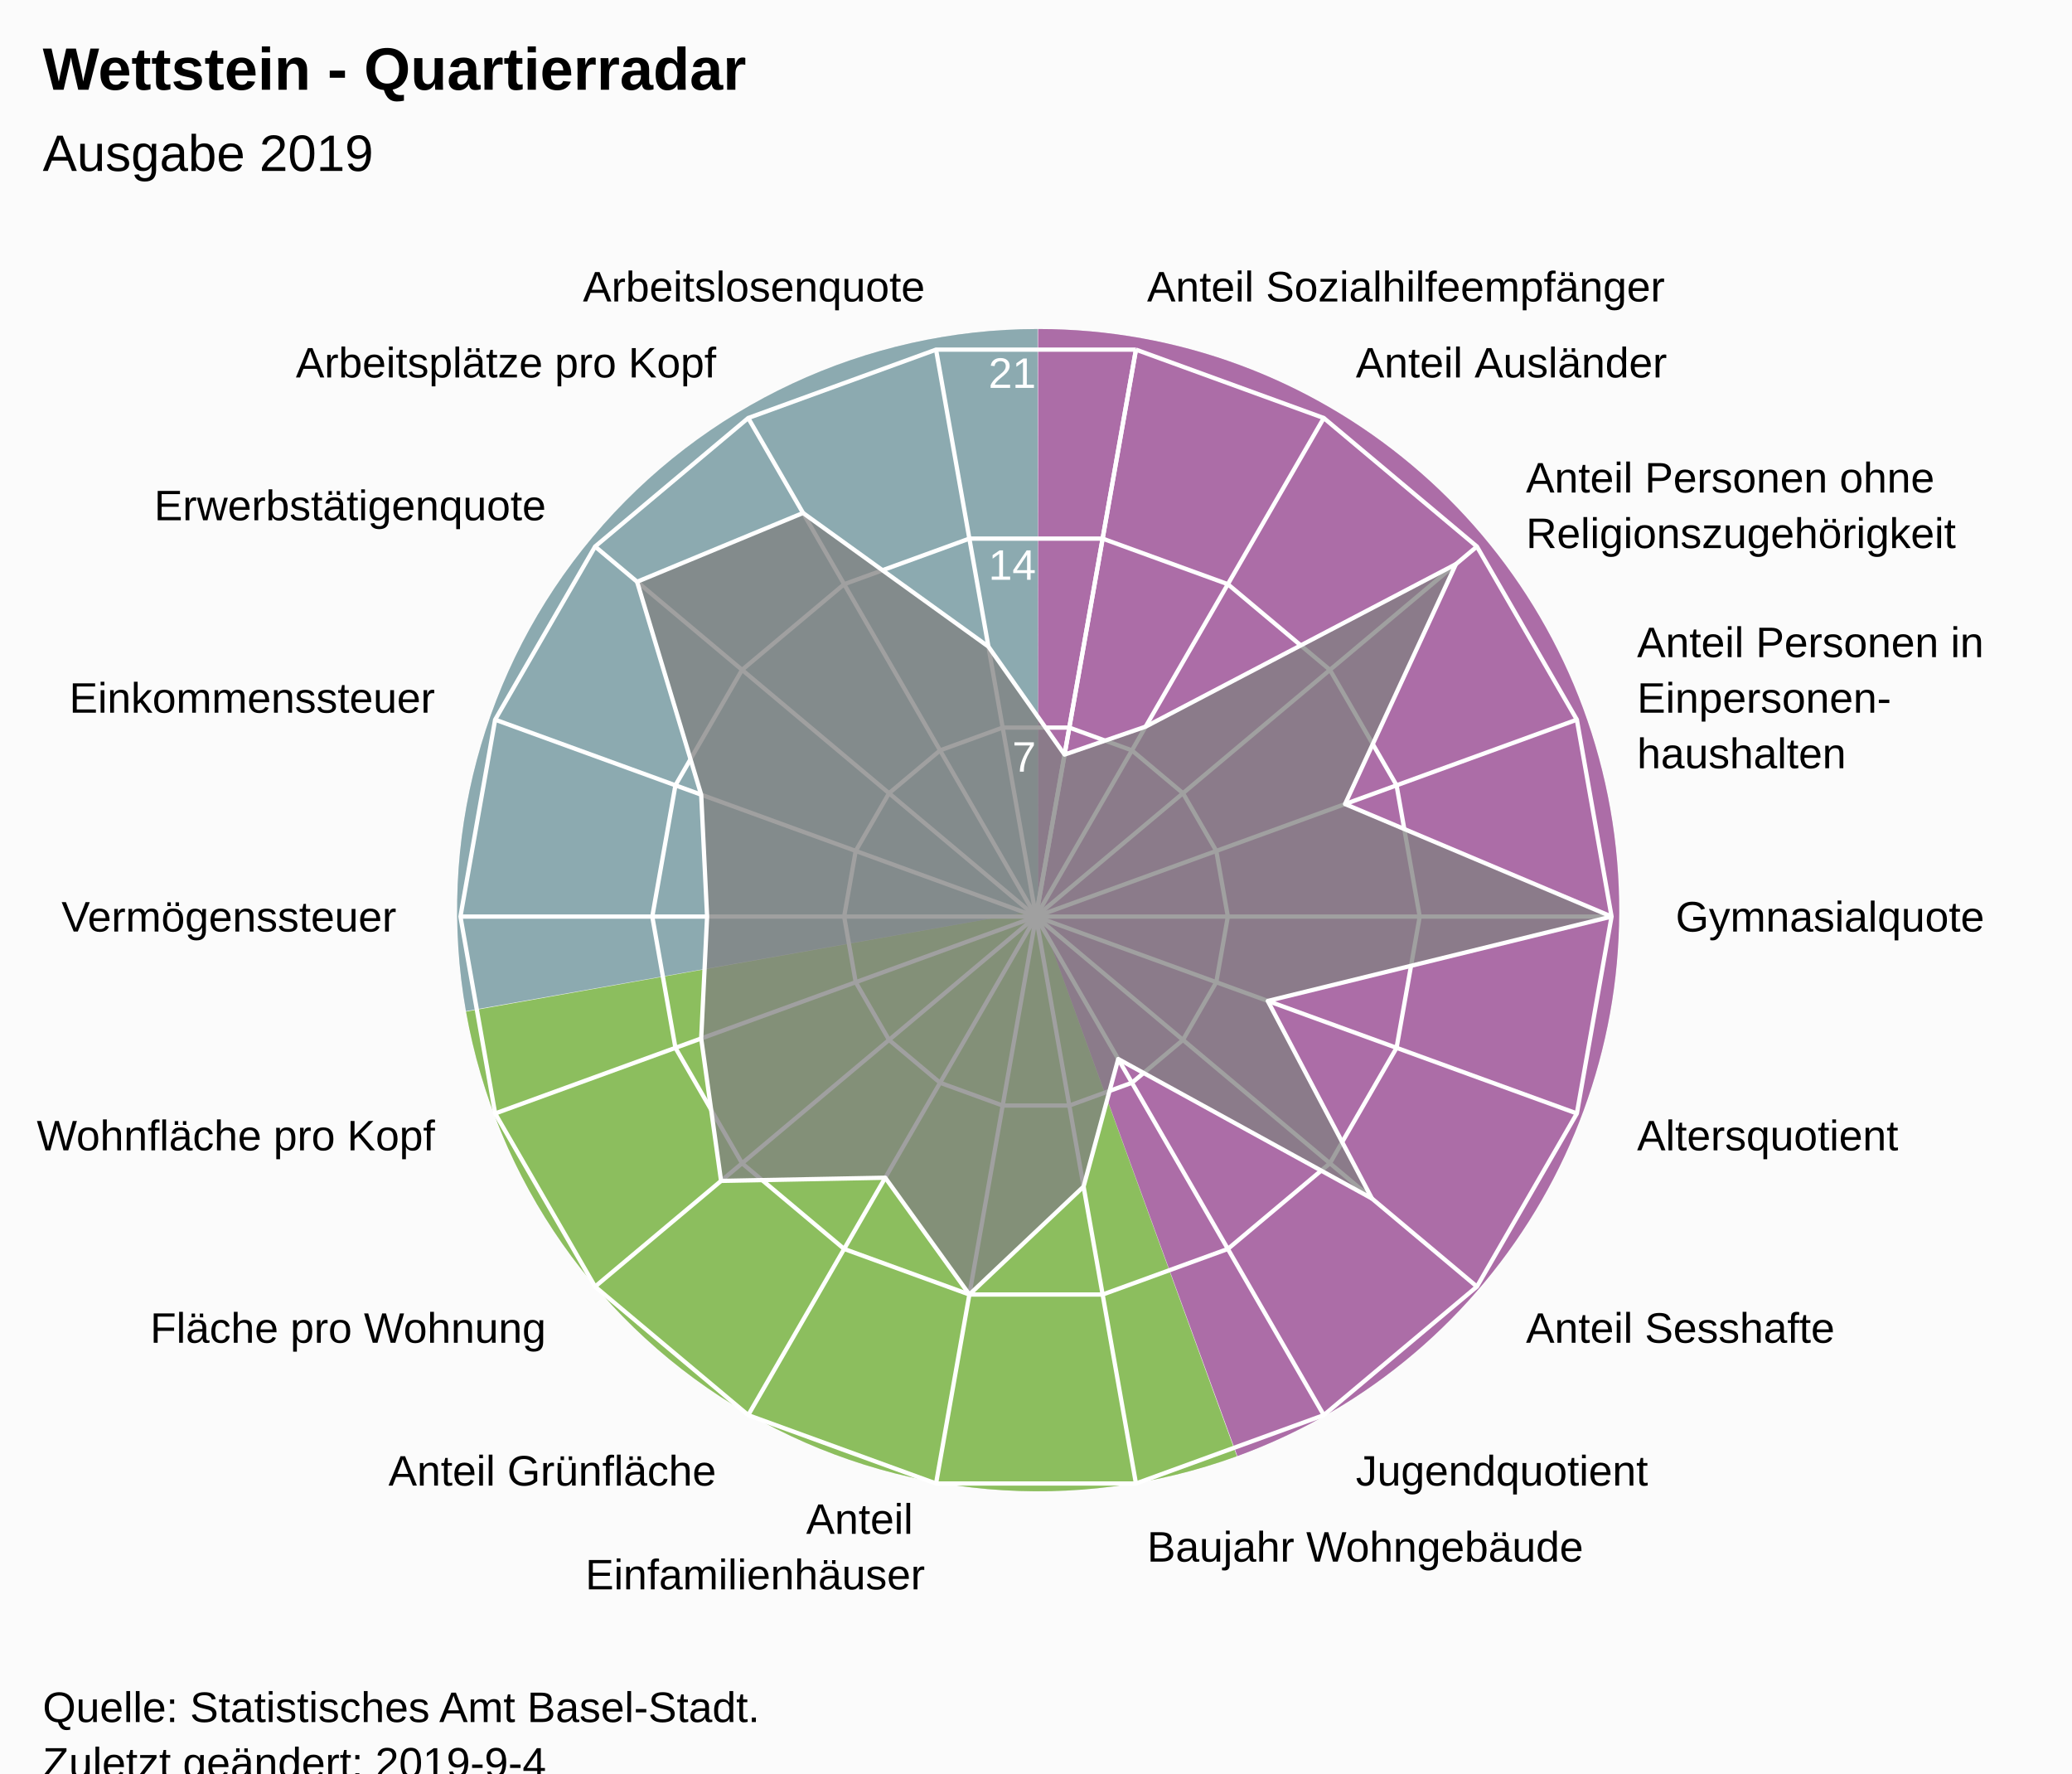
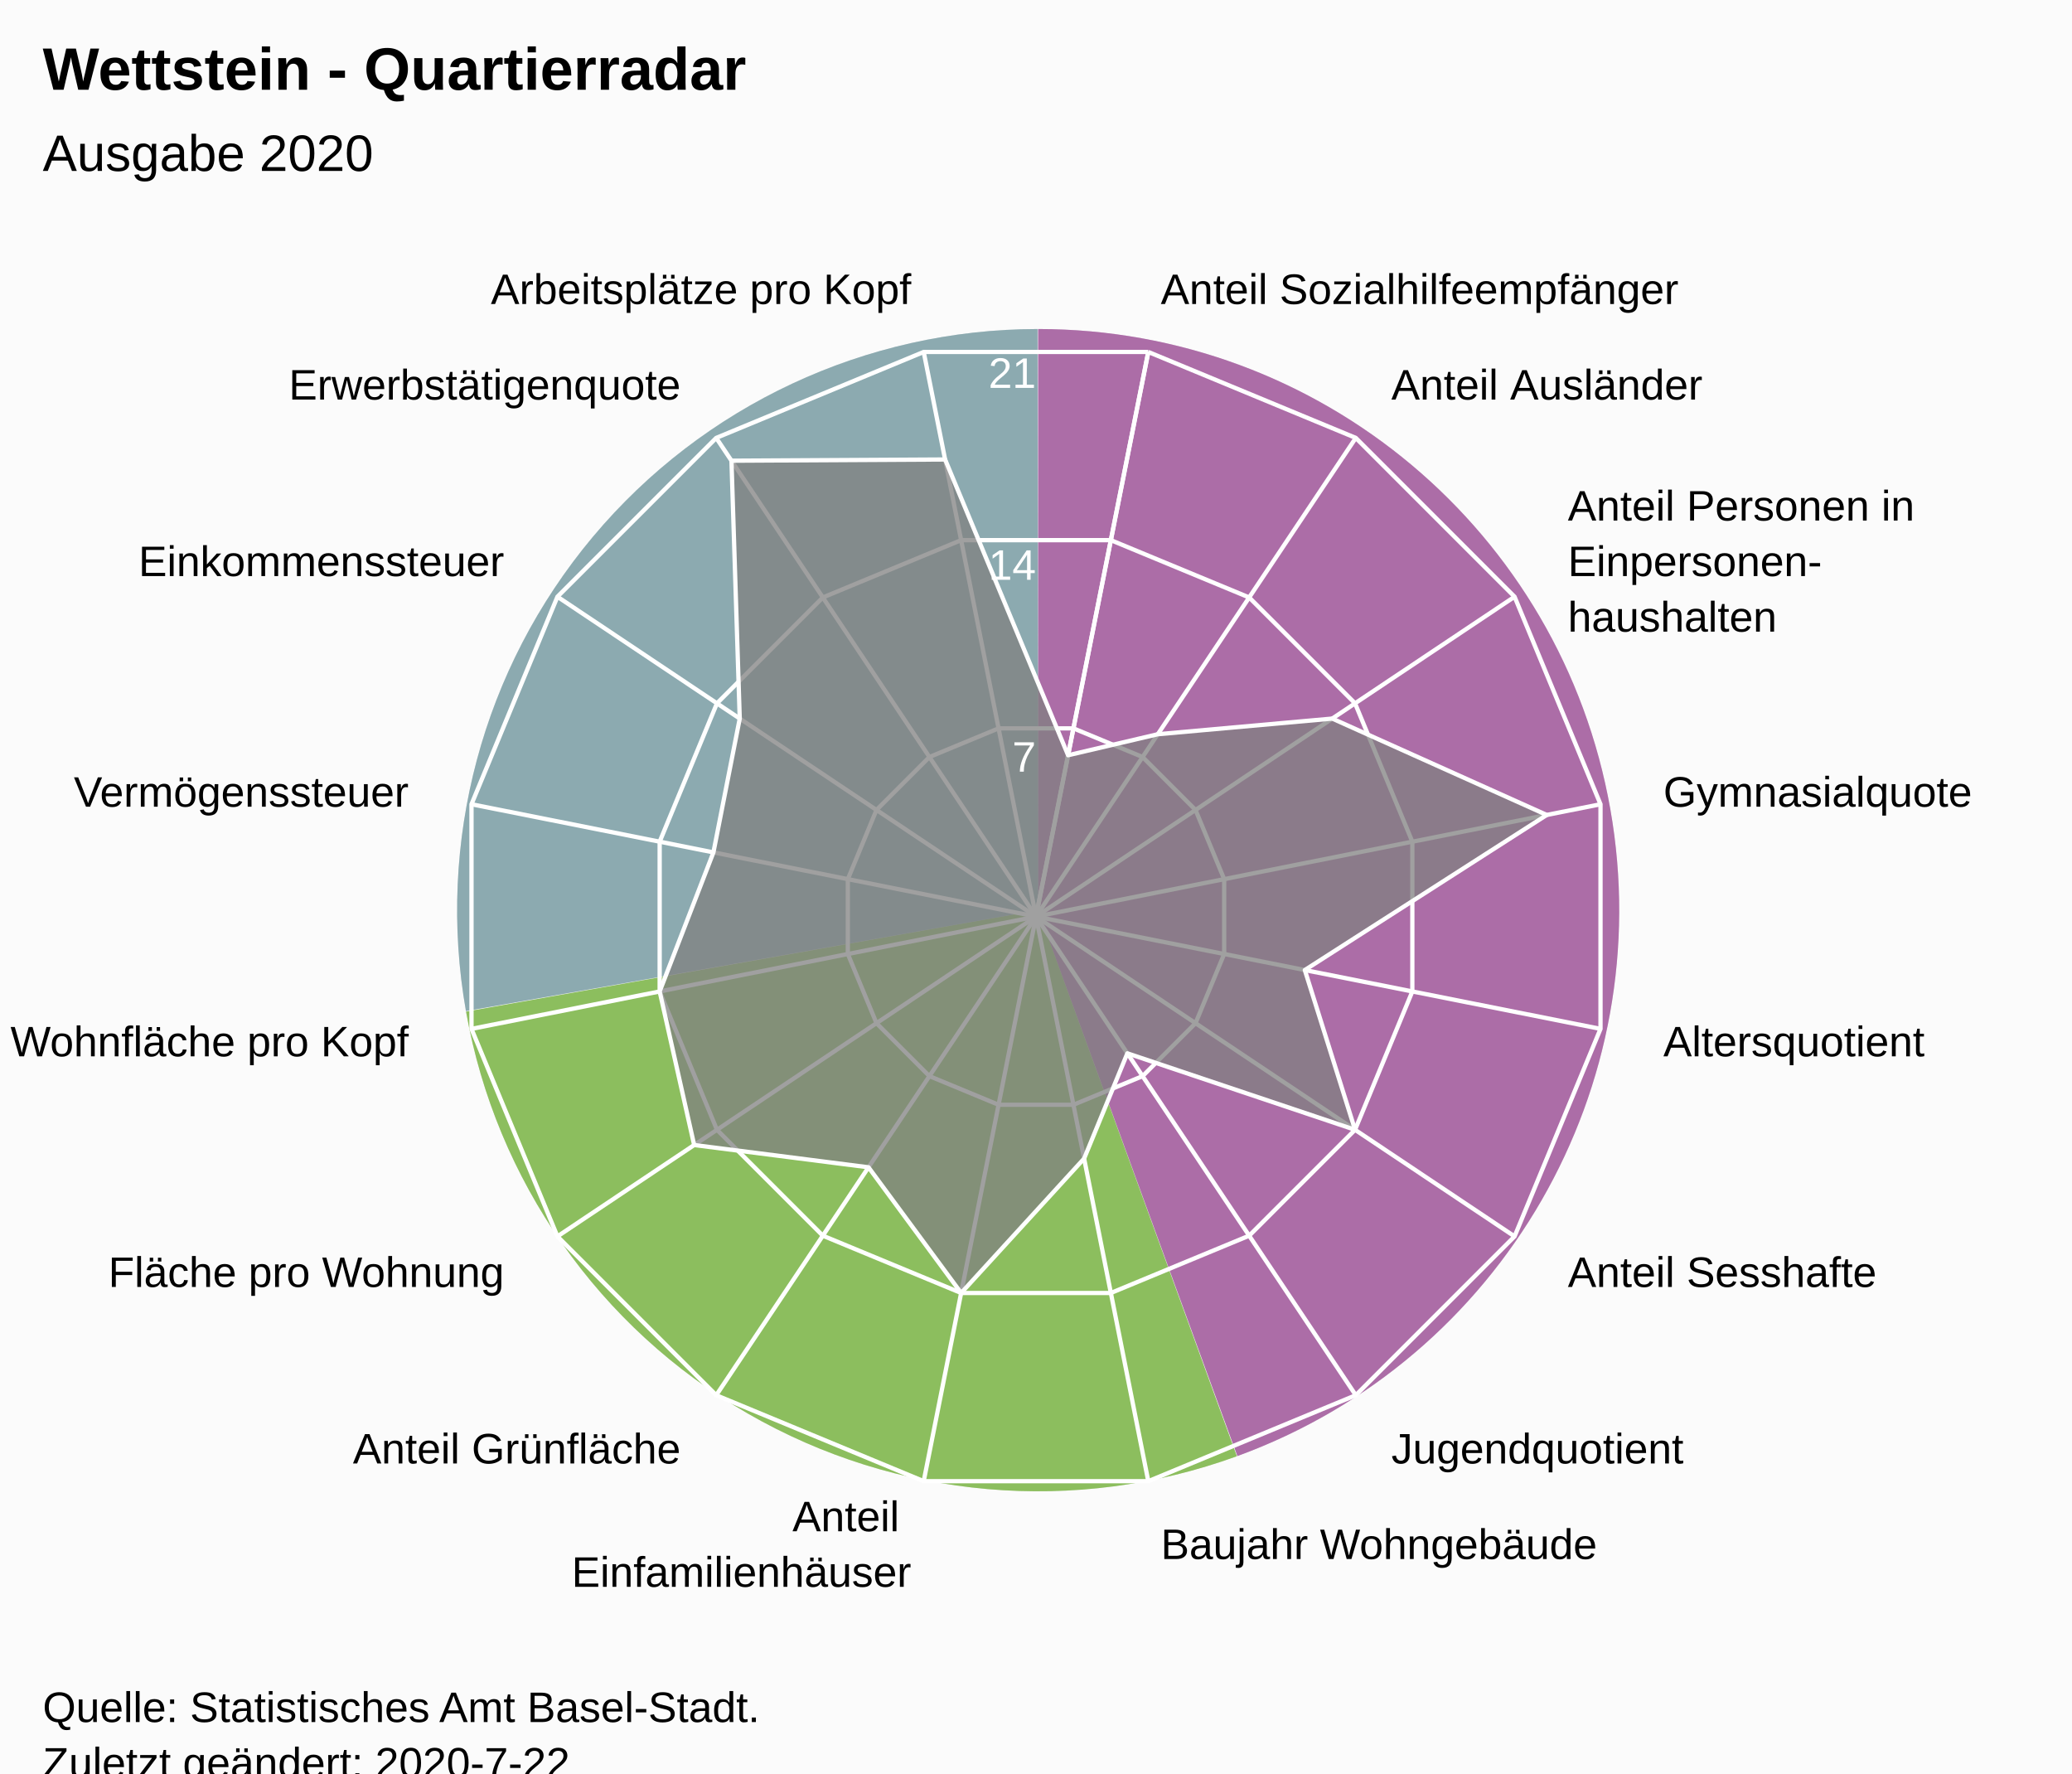
<svg xmlns="http://www.w3.org/2000/svg" version="1.1" class="highcharts-root" style="font-family:Arial;font-size:12px;" viewBox="0 0 485 415">
  <defs>
-     <clipPath id="highcharts-boz2fc1-7">
+     <clipPath id="highcharts-h3ge8vo-7">
      <rect x="0" y="0" width="465" height="317" fill="none" />
    </clipPath>
-     <clipPath id="highcharts-boz2fc1-9">
+     <clipPath id="highcharts-h3ge8vo-9">
      <circle cx="232.5" cy="158.5" r="134.725" />
    </clipPath>
  </defs>
  <rect fill="#fbfbfb" class="highcharts-background" x="0" y="0" width="485" height="428" rx="0" ry="0" />
  <rect fill="none" class="highcharts-plot-background" x="10" y="56" width="465" height="317" />
  <path fill="#923F8D" d="M 243 77 A 136 136 0 0 1 289.643 340.752 L 243 213 A 0 0 0 0 0 243 213 Z" fill-opacity="0.5" />
  <path fill="#68AB2B" d="M 289.515 340.798 A 136 136 0 0 1 109.09 236.75 L 243 213 A 0 0 0 0 0 243 213 Z" fill-opacity="0.5" />
  <path fill="#689199" d="M 109.066 236.616 A 136 136 0 0 1 242.864 77 L 243 213 A 0 0 0 0 0 243 213 Z" fill-opacity="0.5" />
  <path fill="#923F8D" d="M 243 77 A 136 136 0 0 1 289.643 340.752 L 243 213 A 0 0 0 0 0 243 213 Z" fill-opacity="0.5" />
  <path fill="#68AB2B" d="M 289.515 340.798 A 136 136 0 0 1 109.09 236.75 L 243 213 A 0 0 0 0 0 243 213 Z" fill-opacity="0.5" />
  <path fill="#689199" d="M 109.066 236.616 A 136 136 0 0 1 242.864 77 L 243 213 A 0 0 0 0 0 243 213 Z" fill-opacity="0.5" />
  <g class="highcharts-pane-group" data-z-index="0" />
  <g class="highcharts-grid highcharts-xaxis-grid " data-z-index="1">
-     <path fill="none" stroke="white" stroke-width="1" data-z-index="1" class="highcharts-grid-line" d="M 242.5 214.5 L 265.895 81.822" opacity="1" />
-     <path fill="none" stroke="white" stroke-width="1" data-z-index="1" class="highcharts-grid-line" d="M 242.5 214.5 L 309.862 97.825" opacity="1" />
-     <path fill="none" stroke="white" stroke-width="1" data-z-index="1" class="highcharts-grid-line" d="M 242.5 214.5 L 345.705 127.9" opacity="1" />
-     <path fill="none" stroke="white" stroke-width="1" data-z-index="1" class="highcharts-grid-line" d="M 242.5 214.5 L 369.1 168.421" opacity="1" />
-     <path fill="none" stroke="white" stroke-width="1" data-z-index="1" class="highcharts-grid-line" d="M 242.5 214.5 L 377.225 214.5" opacity="1" />
-     <path fill="none" stroke="white" stroke-width="1" data-z-index="1" class="highcharts-grid-line" d="M 242.5 214.5 L 369.1 260.579" opacity="1" />
-     <path fill="none" stroke="white" stroke-width="1" data-z-index="1" class="highcharts-grid-line" d="M 242.5 214.5 L 345.705 301.1" opacity="1" />
-     <path fill="none" stroke="white" stroke-width="1" data-z-index="1" class="highcharts-grid-line" d="M 242.5 214.5 L 309.863 331.175" opacity="1" />
-     <path fill="none" stroke="white" stroke-width="1" data-z-index="1" class="highcharts-grid-line" d="M 242.5 214.5 L 265.895 347.178" opacity="1" />
-     <path fill="none" stroke="white" stroke-width="1" data-z-index="1" class="highcharts-grid-line" d="M 242.5 214.5 L 219.105 347.178" opacity="1" />
-     <path fill="none" stroke="white" stroke-width="1" data-z-index="1" class="highcharts-grid-line" d="M 242.5 214.5 L 175.138 331.175" opacity="1" />
-     <path fill="none" stroke="white" stroke-width="1" data-z-index="1" class="highcharts-grid-line" d="M 242.5 214.5 L 139.295 301.1" opacity="1" />
-     <path fill="none" stroke="white" stroke-width="1" data-z-index="1" class="highcharts-grid-line" d="M 242.5 214.5 L 115.9 260.579" opacity="1" />
-     <path fill="none" stroke="white" stroke-width="1" data-z-index="1" class="highcharts-grid-line" d="M 242.5 214.5 L 107.775 214.5" opacity="1" />
-     <path fill="none" stroke="white" stroke-width="1" data-z-index="1" class="highcharts-grid-line" d="M 242.5 214.5 L 115.9 168.421" opacity="1" />
-     <path fill="none" stroke="white" stroke-width="1" data-z-index="1" class="highcharts-grid-line" d="M 242.5 214.5 L 139.295 127.9" opacity="1" />
-     <path fill="none" stroke="white" stroke-width="1" data-z-index="1" class="highcharts-grid-line" d="M 242.5 214.5 L 175.137 97.825" opacity="1" />
-     <path fill="none" stroke="white" stroke-width="1" data-z-index="1" class="highcharts-grid-line" d="M 242.5 214.5 L 219.105 81.822" opacity="1" />
-     <path fill="none" stroke="white" stroke-width="1" data-z-index="1" class="highcharts-grid-line" d="M 242.5 214.5 L 265.895 81.822" opacity="1" />
+     <path fill="none" stroke="white" stroke-width="1" data-z-index="1" class="highcharts-grid-line" d="M 242.5 214.5 L 268.784 82.364" opacity="1" />
+     <path fill="none" stroke="white" stroke-width="1" data-z-index="1" class="highcharts-grid-line" d="M 242.5 214.5 L 317.349 102.48" opacity="1" />
+     <path fill="none" stroke="white" stroke-width="1" data-z-index="1" class="highcharts-grid-line" d="M 242.5 214.5 L 354.52 139.651" opacity="1" />
+     <path fill="none" stroke="white" stroke-width="1" data-z-index="1" class="highcharts-grid-line" d="M 242.5 214.5 L 374.636 188.216" opacity="1" />
+     <path fill="none" stroke="white" stroke-width="1" data-z-index="1" class="highcharts-grid-line" d="M 242.5 214.5 L 374.636 240.784" opacity="1" />
+     <path fill="none" stroke="white" stroke-width="1" data-z-index="1" class="highcharts-grid-line" d="M 242.5 214.5 L 354.52 289.349" opacity="1" />
+     <path fill="none" stroke="white" stroke-width="1" data-z-index="1" class="highcharts-grid-line" d="M 242.5 214.5 L 317.349 326.52" opacity="1" />
+     <path fill="none" stroke="white" stroke-width="1" data-z-index="1" class="highcharts-grid-line" d="M 242.5 214.5 L 268.784 346.636" opacity="1" />
+     <path fill="none" stroke="white" stroke-width="1" data-z-index="1" class="highcharts-grid-line" d="M 242.5 214.5 L 216.216 346.636" opacity="1" />
+     <path fill="none" stroke="white" stroke-width="1" data-z-index="1" class="highcharts-grid-line" d="M 242.5 214.5 L 167.651 326.52" opacity="1" />
+     <path fill="none" stroke="white" stroke-width="1" data-z-index="1" class="highcharts-grid-line" d="M 242.5 214.5 L 130.48 289.349" opacity="1" />
+     <path fill="none" stroke="white" stroke-width="1" data-z-index="1" class="highcharts-grid-line" d="M 242.5 214.5 L 110.364 240.784" opacity="1" />
+     <path fill="none" stroke="white" stroke-width="1" data-z-index="1" class="highcharts-grid-line" d="M 242.5 214.5 L 110.364 188.216" opacity="1" />
+     <path fill="none" stroke="white" stroke-width="1" data-z-index="1" class="highcharts-grid-line" d="M 242.5 214.5 L 130.48 139.651" opacity="1" />
+     <path fill="none" stroke="white" stroke-width="1" data-z-index="1" class="highcharts-grid-line" d="M 242.5 214.5 L 167.651 102.48" opacity="1" />
+     <path fill="none" stroke="white" stroke-width="1" data-z-index="1" class="highcharts-grid-line" d="M 242.5 214.5 L 216.216 82.364" opacity="1" />
+     <path fill="none" stroke="white" stroke-width="1" data-z-index="1" class="highcharts-grid-line" d="M 242.5 214.5 L 268.784 82.364" opacity="1" />
  </g>
  <g class="highcharts-grid highcharts-yaxis-grid " data-z-index="1">
-     <path fill="none" stroke="white" stroke-width="1" data-z-index="1" class="highcharts-grid-line" d="M 242.5 214.5 L 242.5 214.5 L 242.5 214.5 L 242.5 214.5 L 242.5 214.5 L 242.5 214.5 L 242.5 214.5 L 242.5 214.5 L 242.5 214.5 L 242.5 214.5 L 242.5 214.5 L 242.5 214.5 L 242.5 214.5 L 242.5 214.5 L 242.5 214.5 L 242.5 214.5 L 242.5 214.5 L 242.5 214.5 L 242.5 214.5 L 242.5 214.5" opacity="1" />
-     <path fill="none" stroke="white" stroke-width="1" data-z-index="1" class="highcharts-grid-line" d="M 250.298 170.274 L 250.298 170.274 L 234.702 170.274 L 220.046 175.608 L 208.098 185.633 L 200.3 199.14 L 197.592 214.5 L 200.3 229.86 L 208.098 243.367 L 220.046 253.392 L 234.702 258.726 L 250.298 258.726 L 264.954 253.392 L 276.902 243.367 L 284.7 229.86 L 287.408 214.5 L 284.7 199.14 L 276.902 185.633 L 264.954 175.608 L 250.298 170.274" opacity="1" />
-     <path fill="none" stroke="white" stroke-width="1" data-z-index="1" class="highcharts-grid-line" d="M 258.097 126.048 L 258.097 126.048 L 226.903 126.048 L 197.592 136.716 L 173.696 156.767 L 158.1 183.781 L 152.683 214.5 L 158.1 245.219 L 173.696 272.233 L 197.592 292.284 L 226.903 302.952 L 258.097 302.952 L 287.408 292.284 L 311.304 272.233 L 326.9 245.219 L 332.317 214.5 L 326.9 183.781 L 311.304 156.767 L 287.408 136.716 L 258.097 126.048" opacity="1" />
-     <path fill="none" stroke="white" stroke-width="1" data-z-index="1" class="highcharts-grid-line" d="M 265.895 81.822 L 265.895 81.822 L 219.105 81.822 L 175.137 97.825 L 139.295 127.9 L 115.9 168.421 L 107.775 214.5 L 115.9 260.579 L 139.295 301.1 L 175.138 331.175 L 219.105 347.178 L 265.895 347.178 L 309.863 331.175 L 345.705 301.1 L 369.1 260.579 L 377.225 214.5 L 369.1 168.421 L 345.705 127.9 L 309.862 97.825 L 265.895 81.822" opacity="1" />
+     <path fill="none" stroke="white" stroke-width="1" data-z-index="1" class="highcharts-grid-line" d="M 242.5 214.5 L 242.5 214.5 L 242.5 214.5 L 242.5 214.5 L 242.5 214.5 L 242.5 214.5 L 242.5 214.5 L 242.5 214.5 L 242.5 214.5 L 242.5 214.5 L 242.5 214.5 L 242.5 214.5 L 242.5 214.5 L 242.5 214.5 L 242.5 214.5 L 242.5 214.5 L 242.5 214.5 L 242.5 214.5" opacity="1" />
+     <path fill="none" stroke="white" stroke-width="1" data-z-index="1" class="highcharts-grid-line" d="M 251.261 170.455 L 251.261 170.455 L 233.739 170.455 L 217.55 177.16 L 205.16 189.55 L 198.455 205.739 L 198.455 223.261 L 205.16 239.45 L 217.55 251.84 L 233.739 258.545 L 251.261 258.545 L 267.45 251.84 L 279.84 239.45 L 286.545 223.261 L 286.545 205.739 L 279.84 189.55 L 267.45 177.16 L 251.261 170.455" opacity="1" />
+     <path fill="none" stroke="white" stroke-width="1" data-z-index="1" class="highcharts-grid-line" d="M 260.022 126.409 L 260.022 126.409 L 224.978 126.409 L 192.601 139.82 L 167.82 164.601 L 154.409 196.978 L 154.409 232.022 L 167.82 264.399 L 192.601 289.18 L 224.978 302.591 L 260.022 302.591 L 292.399 289.18 L 317.18 264.399 L 330.591 232.022 L 330.591 196.978 L 317.18 164.601 L 292.399 139.82 L 260.022 126.409" opacity="1" />
+     <path fill="none" stroke="white" stroke-width="1" data-z-index="1" class="highcharts-grid-line" d="M 268.784 82.364 L 268.784 82.364 L 216.216 82.364 L 167.651 102.48 L 130.48 139.651 L 110.364 188.216 L 110.364 240.784 L 130.48 289.349 L 167.651 326.52 L 216.216 346.636 L 268.784 346.636 L 317.349 326.52 L 354.52 289.349 L 374.636 240.784 L 374.636 188.216 L 354.52 139.651 L 317.349 102.48 L 268.784 82.364" opacity="1" />
  </g>
  <rect fill="none" class="highcharts-plot-border" data-z-index="1" x="10" y="56" width="465" height="317" />
  <g class="highcharts-axis highcharts-xaxis " data-z-index="2">
    <path fill="none" class="highcharts-axis-line" data-z-index="7" d="M 242.5 79.775 A 134.725 134.725 0 1 1 242.365 79.775 M 242.5 214.5 A 0 0 0 1 0 242.5 214.5 " />
  </g>
  <g class="highcharts-axis highcharts-yaxis " data-z-index="2">
    <path fill="none" class="highcharts-axis-line" data-z-index="7" d="M 242.5 214.5 L 242.5 79.775" />
  </g>
  <g class="highcharts-series-group" data-z-index="3">
-     <g data-z-index="0.1" class="highcharts-series highcharts-series-0 highcharts-area-series " transform="translate(10,56) scale(1 1)" clip-path="url(#highcharts-boz2fc1-9)">
-       <path fill="rgb(128,128,128)" fill-opacity="0.75" d="M 239.184 120.592 L 258.162 114.052 L 330.791 76.024 L 304.843 132.169 L 367.225 158.5 L 286.757 178.248 L 311.133 224.481 L 251.746 191.836 L 243.64 221.68 L 216.903 246.952 L 197.215 219.616 L 158.782 220.357 L 154.129 187.025 L 155.514 158.5 L 154.129 129.975 L 139.124 80.148 L 177.968 64.049 L 221.36 95.32 L 239.184 120.592 L 232.5 158.5 L 232.5 158.5 L 232.5 158.5 L 232.5 158.5 L 232.5 158.5 L 232.5 158.5 L 232.5 158.5 L 232.5 158.5 L 232.5 158.5 L 232.5 158.5 L 232.5 158.5 L 232.5 158.5 L 232.5 158.5 L 232.5 158.5 L 232.5 158.5 L 232.5 158.5 L 232.5 158.5 L 232.5 158.5 L 232.5 158.5" class="highcharts-area" data-z-index="0" />
-       <path fill="none" d="M 239.184 120.592 L 258.162 114.052 L 330.791 76.024 L 304.843 132.169 L 367.225 158.5 L 286.757 178.248 L 311.133 224.481 L 251.746 191.836 L 243.64 221.68 L 216.903 246.952 L 197.215 219.616 L 158.782 220.357 L 154.129 187.025 L 155.514 158.5 L 154.129 129.975 L 139.124 80.148 L 177.968 64.049 L 221.36 95.32 L 239.184 120.592" class="highcharts-graph" data-z-index="1" stroke="white" stroke-width="1" stroke-linejoin="round" stroke-linecap="round" />
+     <g data-z-index="0.1" class="highcharts-series highcharts-series-0 highcharts-area-series " transform="translate(10,56) scale(1 1)" clip-path="url(#highcharts-h3ge8vo-9)">
+       <path fill="rgb(128,128,128)" fill-opacity="0.75" d="M 240.01 120.747 L 261.014 115.826 L 301.846 112.165 L 352.052 134.72 L 295.422 171.016 L 307.18 208.399 L 253.885 190.506 L 243.764 215.13 L 214.978 246.591 L 193.293 217.177 L 152.486 211.964 L 144.409 176.022 L 156.994 143.481 L 163.154 112.165 L 161.215 51.815 L 211.223 51.533 L 240.01 120.747 L 232.5 158.5 L 232.5 158.5 L 232.5 158.5 L 232.5 158.5 L 232.5 158.5 L 232.5 158.5 L 232.5 158.5 L 232.5 158.5 L 232.5 158.5 L 232.5 158.5 L 232.5 158.5 L 232.5 158.5 L 232.5 158.5 L 232.5 158.5 L 232.5 158.5 L 232.5 158.5 L 232.5 158.5" class="highcharts-area" data-z-index="0" />
+       <path fill="none" d="M 240.01 120.747 L 261.014 115.826 L 301.846 112.165 L 352.052 134.72 L 295.422 171.016 L 307.18 208.399 L 253.885 190.506 L 243.764 215.13 L 214.978 246.591 L 193.293 217.177 L 152.486 211.964 L 144.409 176.022 L 156.994 143.481 L 163.154 112.165 L 161.215 51.815 L 211.223 51.533 L 240.01 120.747" class="highcharts-graph" data-z-index="1" stroke="white" stroke-width="1" stroke-linejoin="round" stroke-linecap="round" />
    </g>
    <g data-z-index="0.1" class="highcharts-markers highcharts-series-0 highcharts-area-series " transform="translate(10,56) scale(1 1)" clip-path="none" />
  </g>
  <text x="10" text-anchor="start" class="highcharts-title" data-z-index="4" style="color:#000000;font-size:14px;font-weight:bold;font-family:Arial;fill:#000000;" y="21">
    <tspan>Wettstein - Quartierradar</tspan>
  </text>
  <text x="10" text-anchor="start" class="highcharts-subtitle" data-z-index="4" style="color:#000000;font-size:12px;font-weight:normal;font-family:Arial;fill:#000000;" y="40">
-     <tspan>Ausgabe 2019</tspan>
+     <tspan>Ausgabe 2020</tspan>
  </text>
  <g class="highcharts-axis-labels highcharts-xaxis-labels " data-z-index="7">
-     <text x="268.499" style="color:#000000;cursor:default;font-size:10px;fill:#000000;" transform="translate(0,0)" text-anchor="start" y="70.55" opacity="1">
+     <text x="271.71" style="color:#000000;cursor:default;font-size:10px;fill:#000000;" transform="translate(0,0)" text-anchor="start" y="71.152" opacity="1">
      <tspan>Anteil Sozialhilfeempfänger</tspan>
    </text>
-     <text x="317.362" style="color:#000000;cursor:default;font-size:10px;fill:#000000;" transform="translate(0,0)" text-anchor="start" y="88.334" opacity="1">
+     <text x="325.683" style="color:#000000;cursor:default;font-size:10px;fill:#000000;" transform="translate(0,0)" text-anchor="start" y="93.508" opacity="1">
      <tspan>Anteil Ausländer</tspan>
    </text>
-     <text x="357.196" style="color:#000000;cursor:default;font-size:10px;fill:#000000;" transform="translate(0,0)" text-anchor="start" y="115.259" opacity="1">
-       <tspan>Anteil Personen ohne</tspan>
-       <tspan dy="13" x="357.196">Religionszugehörigkeit</tspan>
+     <text x="366.992" style="color:#000000;cursor:default;font-size:10px;fill:#000000;" transform="translate(0,0)" text-anchor="start" y="121.817" opacity="1">
+       <tspan>Anteil Personen in</tspan>
+       <tspan dy="13" x="366.992">Einpersonen-</tspan>
+       <tspan dy="13" x="366.992">haushalten</tspan>
    </text>
-     <text x="383.195" style="color:#000000;cursor:default;font-size:10px;fill:#000000;" transform="translate(0,0)" text-anchor="start" y="153.791" opacity="1">
-       <tspan>Anteil Personen in</tspan>
-       <tspan dy="13" x="383.195">Einpersonen-</tspan>
-       <tspan dy="13" x="383.195">haushalten</tspan>
-     </text>
-     <text x="392.225" style="color:#000000;cursor:default;font-size:10px;fill:#000000;" transform="translate(0,0)" text-anchor="start" y="218" opacity="1">
+     <text x="389.348" style="color:#000000;cursor:default;font-size:10px;fill:#000000;" transform="translate(0,0)" text-anchor="start" y="188.79" opacity="1">
      <tspan>Gymnasialquote</tspan>
    </text>
-     <text x="383.195" style="color:#000000;cursor:default;font-size:10px;fill:#000000;" transform="translate(0,0)" text-anchor="start" y="269.209" opacity="1">
+     <text x="389.348" style="color:#000000;cursor:default;font-size:10px;fill:#000000;" transform="translate(0,0)" text-anchor="start" y="247.21" opacity="1">
      <tspan>Altersquotient</tspan>
    </text>
-     <text x="357.196" style="color:#000000;cursor:default;font-size:10px;fill:#000000;" transform="translate(0,0)" text-anchor="start" y="314.241" opacity="1">
+     <text x="366.992" style="color:#000000;cursor:default;font-size:10px;fill:#000000;" transform="translate(0,0)" text-anchor="start" y="301.183" opacity="1">
      <tspan>Anteil Sesshafte</tspan>
    </text>
-     <text x="317.363" style="color:#000000;cursor:default;font-size:10px;fill:#000000;" transform="translate(0,0)" text-anchor="start" y="347.666" opacity="1">
+     <text x="325.683" style="color:#000000;cursor:default;font-size:10px;fill:#000000;" transform="translate(0,0)" text-anchor="start" y="342.492" opacity="1">
      <tspan>Jugendquotient</tspan>
    </text>
-     <text x="268.499" style="color:#000000;cursor:default;font-size:10px;fill:#000000;" transform="translate(0,0)" text-anchor="start" y="365.45" opacity="1">
+     <text x="271.71" style="color:#000000;cursor:default;font-size:10px;fill:#000000;" transform="translate(0,0)" text-anchor="start" y="364.848" opacity="1">
      <tspan>Baujahr Wohngebäude</tspan>
    </text>
-     <text x="216.501" style="color:#000000;cursor:default;font-size:10px;fill:#000000;" transform="translate(0,0)" text-anchor="end" y="358.95" opacity="1">
+     <text x="213.29" style="color:#000000;cursor:default;font-size:10px;fill:#000000;" transform="translate(0,0)" text-anchor="end" y="358.348" opacity="1">
      <tspan>Anteil</tspan>
-       <tspan dy="13" x="216.501">Einfamilienhäuser</tspan>
+       <tspan dy="13" x="213.29">Einfamilienhäuser</tspan>
    </text>
-     <text x="167.638" style="color:#000000;cursor:default;font-size:10px;fill:#000000;" transform="translate(0,0)" text-anchor="end" y="347.666" opacity="1">
+     <text x="159.317" style="color:#000000;cursor:default;font-size:10px;fill:#000000;" transform="translate(0,0)" text-anchor="end" y="342.492" opacity="1">
      <tspan>Anteil Grünfläche</tspan>
    </text>
-     <text x="127.804" style="color:#000000;cursor:default;font-size:10px;fill:#000000;" transform="translate(0,0)" text-anchor="end" y="314.241" opacity="1">
+     <text x="118.008" style="color:#000000;cursor:default;font-size:10px;fill:#000000;" transform="translate(0,0)" text-anchor="end" y="301.183" opacity="1">
      <tspan>Fläche pro Wohnung</tspan>
    </text>
-     <text x="101.805" style="color:#000000;cursor:default;font-size:10px;fill:#000000;" transform="translate(0,0)" text-anchor="end" y="269.209" opacity="1">
+     <text x="95.652" style="color:#000000;cursor:default;font-size:10px;fill:#000000;" transform="translate(0,0)" text-anchor="end" y="247.21" opacity="1">
      <tspan>Wohnfläche pro Kopf</tspan>
    </text>
-     <text x="92.775" style="color:#000000;cursor:default;font-size:10px;fill:#000000;" transform="translate(0,0)" text-anchor="end" y="218" opacity="1">
+     <text x="95.652" style="color:#000000;cursor:default;font-size:10px;fill:#000000;" transform="translate(0,0)" text-anchor="end" y="188.79" opacity="1">
      <tspan>Vermögenssteuer</tspan>
    </text>
-     <text x="101.805" style="color:#000000;cursor:default;font-size:10px;fill:#000000;" transform="translate(0,0)" text-anchor="end" y="166.791" opacity="1">
+     <text x="118.008" style="color:#000000;cursor:default;font-size:10px;fill:#000000;" transform="translate(0,0)" text-anchor="end" y="134.817" opacity="1">
      <tspan>Einkommenssteuer</tspan>
    </text>
-     <text x="127.804" style="color:#000000;cursor:default;font-size:10px;fill:#000000;" transform="translate(0,0)" text-anchor="end" y="121.759" opacity="1">
+     <text x="159.317" style="color:#000000;cursor:default;font-size:10px;fill:#000000;" transform="translate(0,0)" text-anchor="end" y="93.508" opacity="1">
      <tspan>Erwerbstätigenquote</tspan>
    </text>
-     <text x="167.637" style="color:#000000;cursor:default;font-size:10px;fill:#000000;" transform="translate(0,0)" text-anchor="end" y="88.334" opacity="1">
+     <text x="213.29" style="color:#000000;cursor:default;font-size:10px;fill:#000000;" transform="translate(0,0)" text-anchor="end" y="71.152" opacity="1">
      <tspan>Arbeitsplätze pro Kopf</tspan>
    </text>
-     <text x="216.501" style="color:#000000;cursor:default;font-size:10px;fill:#000000;" transform="translate(0,0)" text-anchor="end" y="70.55" opacity="1">
-       <tspan>Arbeitslosenquote</tspan>
-     </text>
-     <text x="0" style="color:#000000;cursor:default;font-size:10px;fill:#000000;" transform="translate(0,0)" text-anchor="middle" y="-9999">18</text>
+     <text x="0" style="color:#000000;cursor:default;font-size:10px;fill:#000000;" transform="translate(0,0)" text-anchor="middle" y="-9999">16</text>
  </g>
  <g class="highcharts-axis-labels highcharts-yaxis-labels " data-z-index="7">
    <text x="0" style="color:white;cursor:default;font-size:10px;fill:white;" text-anchor="end" transform="translate(0,0)" y="-9999">0</text>
    <text x="242.5" style="color:white;cursor:default;font-size:10px;fill:white;" text-anchor="end" transform="translate(0,0)" y="180.592" opacity="1">7</text>
    <text x="242.5" style="color:white;cursor:default;font-size:10px;fill:white;" text-anchor="end" transform="translate(0,0)" y="135.683" opacity="1">14</text>
    <text x="242.5" style="color:white;cursor:default;font-size:10px;fill:white;" text-anchor="end" transform="translate(0,0)" y="90.775" opacity="1">21</text>
  </g>
  <text x="10" class="highcharts-credits" text-anchor="start" data-z-index="8" style="cursor:default;color:#000000;font-size:10px;fill:#000000;" y="403">
    <tspan>Quelle: Statistisches Amt Basel-Stadt.</tspan>
-     <tspan x="10" dy="13">Zuletzt geändert: 2019-9-4</tspan>
+     <tspan x="10" dy="13">Zuletzt geändert: 2020-7-22</tspan>
  </text>
</svg>
